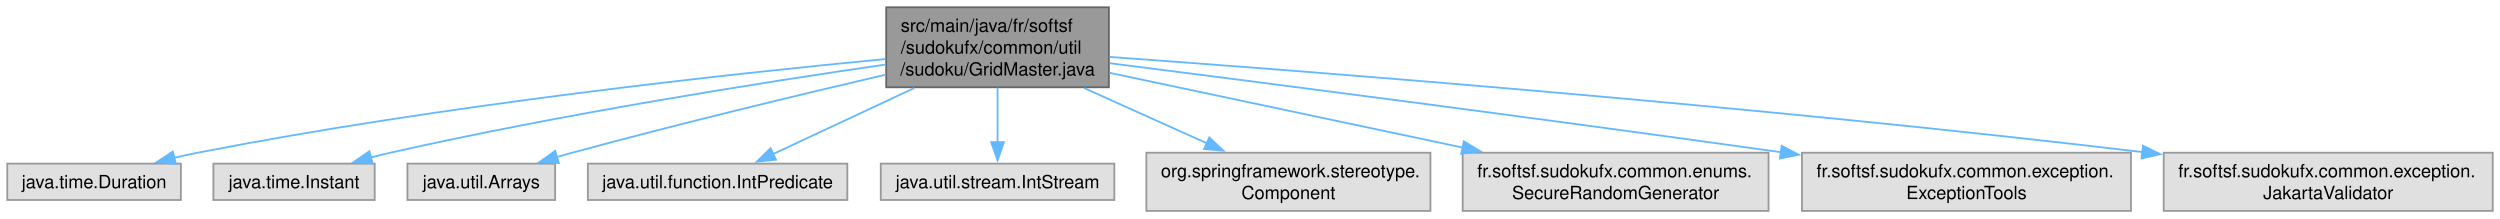
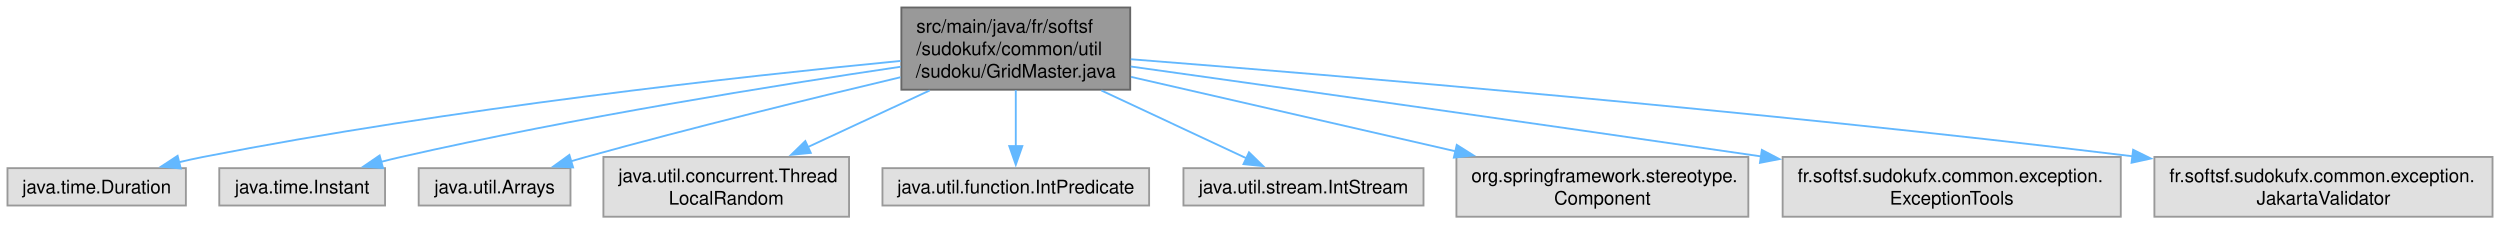
- <svg xmlns="http://www.w3.org/2000/svg" xmlns:xlink="http://www.w3.org/1999/xlink" width="1375pt" height="120pt" viewBox="0.00 0.00 1375.25 120.00">
+ <svg xmlns="http://www.w3.org/2000/svg" xmlns:xlink="http://www.w3.org/1999/xlink" width="1338pt" height="120pt" viewBox="0.00 0.00 1338.25 120.00">
  <g id="graph0" class="graph" transform="scale(1 1) rotate(0) translate(4 116)">
    <g id="Node000001" class="node">
      <g id="a_Node000001">
        <a xlink:title=" ">
-           <polygon fill="#999999" stroke="#666666" points="606,-112 483.5,-112 483.5,-68 606,-68 606,-112" />
-           <text text-anchor="start" x="491.5" y="-98.5" font-family="Helvetica,sans-Serif" font-size="10.00">src/main/java/fr/softsf</text>
-           <text text-anchor="start" x="491.5" y="-86.5" font-family="Helvetica,sans-Serif" font-size="10.00">/sudokufx/common/util</text>
-           <text text-anchor="middle" x="544.75" y="-74.5" font-family="Helvetica,sans-Serif" font-size="10.00">/sudoku/GridMaster.java</text>
+           <polygon fill="#999999" stroke="#666666" points="601,-112 478.5,-112 478.5,-68 601,-68 601,-112" />
+           <text text-anchor="start" x="486.5" y="-98.5" font-family="Helvetica,sans-Serif" font-size="10.00">src/main/java/fr/softsf</text>
+           <text text-anchor="start" x="486.5" y="-86.5" font-family="Helvetica,sans-Serif" font-size="10.00">/sudokufx/common/util</text>
+           <text text-anchor="middle" x="539.75" y="-74.5" font-family="Helvetica,sans-Serif" font-size="10.00">/sudoku/GridMaster.java</text>
        </a>
      </g>
    </g>
    <g id="Node000002" class="node">
      <g id="a_Node000002">
        <a xlink:title=" ">
          <polygon fill="#e0e0e0" stroke="#999999" points="95.5,-26 0,-26 0,-6 95.5,-6 95.5,-26" />
          <text text-anchor="middle" x="47.75" y="-12.5" font-family="Helvetica,sans-Serif" font-size="10.00">java.time.Duration</text>
        </a>
      </g>
    </g>
    <g id="edge1_Node000001_Node000002" class="edge">
      <g id="a_edge1_Node000001_Node000002">
        <a xlink:title=" ">
-           <path fill="none" stroke="#63b8ff" d="M483.13,-83.54C397.67,-75.39 238.55,-58.16 104.75,-32 100.47,-31.16 96.03,-30.19 91.6,-29.14" />
-           <polygon fill="#63b8ff" stroke="#63b8ff" points="92.76,-25.82 82.21,-26.81 91.07,-32.62 92.76,-25.82" />
+           <path fill="none" stroke="#63b8ff" d="M478.12,-83.41C393.46,-75.18 236.67,-57.89 104.75,-32 100.47,-31.16 96.03,-30.18 91.61,-29.14" />
+           <polygon fill="#63b8ff" stroke="#63b8ff" points="92.76,-25.82 82.21,-26.81 91.07,-32.61 92.76,-25.82" />
        </a>
      </g>
    </g>
    <g id="Node000003" class="node">
      <g id="a_Node000003">
        <a xlink:title=" ">
          <polygon fill="#e0e0e0" stroke="#999999" points="202.12,-26 113.38,-26 113.38,-6 202.12,-6 202.12,-26" />
          <text text-anchor="middle" x="157.75" y="-12.5" font-family="Helvetica,sans-Serif" font-size="10.00">java.time.Instant</text>
        </a>
      </g>
    </g>
    <g id="edge2_Node000001_Node000003" class="edge">
      <g id="a_edge2_Node000001_Node000003">
        <a xlink:title=" ">
-           <path fill="none" stroke="#63b8ff" d="M483.11,-80.5C415.79,-70.74 304.99,-53.31 210.75,-32 207.21,-31.2 203.55,-30.3 199.88,-29.36" />
-           <polygon fill="#63b8ff" stroke="#63b8ff" points="201.02,-26.05 190.46,-26.83 199.21,-32.81 201.02,-26.05" />
+           <path fill="none" stroke="#63b8ff" d="M478.13,-80.29C411.74,-70.44 303.17,-53.02 210.75,-32 207.21,-31.19 203.55,-30.3 199.88,-29.35" />
+           <polygon fill="#63b8ff" stroke="#63b8ff" points="201.03,-26.04 190.46,-26.82 199.21,-32.8 201.03,-26.04" />
        </a>
      </g>
    </g>
    <g id="Node000004" class="node">
      <g id="a_Node000004">
        <a xlink:title=" ">
          <polygon fill="#e0e0e0" stroke="#999999" points="301.38,-26 220.12,-26 220.12,-6 301.38,-6 301.38,-26" />
          <text text-anchor="middle" x="260.75" y="-12.5" font-family="Helvetica,sans-Serif" font-size="10.00">java.util.Arrays</text>
        </a>
      </g>
    </g>
    <g id="edge3_Node000001_Node000004" class="edge">
      <g id="a_edge3_Node000001_Node000004">
        <a xlink:title=" ">
-           <path fill="none" stroke="#63b8ff" d="M483.43,-74.99C436.1,-63.96 369.06,-47.84 310.75,-32 308,-31.25 305.16,-30.46 302.31,-29.65" />
-           <polygon fill="#63b8ff" stroke="#63b8ff" points="303.38,-26.32 292.8,-26.88 301.43,-33.04 303.38,-26.32" />
+           <path fill="none" stroke="#63b8ff" d="M478.01,-74.66C431.57,-63.64 366.45,-47.69 309.75,-32 307.05,-31.25 304.27,-30.46 301.48,-29.65" />
+           <polygon fill="#63b8ff" stroke="#63b8ff" points="302.77,-26.38 292.19,-26.89 300.78,-33.09 302.77,-26.38" />
        </a>
      </g>
    </g>
    <g id="Node000005" class="node">
      <g id="a_Node000005">
        <a xlink:title=" ">
-           <polygon fill="#e0e0e0" stroke="#999999" points="462.12,-26 319.38,-26 319.38,-6 462.12,-6 462.12,-26" />
-           <text text-anchor="middle" x="390.75" y="-12.5" font-family="Helvetica,sans-Serif" font-size="10.00">java.util.function.IntPredicate</text>
+           <polygon fill="#e0e0e0" stroke="#999999" points="450.5,-32 319,-32 319,0 450.5,0 450.5,-32" />
+           <text text-anchor="start" x="327" y="-18.5" font-family="Helvetica,sans-Serif" font-size="10.00">java.util.concurrent.Thread</text>
+           <text text-anchor="middle" x="384.75" y="-6.5" font-family="Helvetica,sans-Serif" font-size="10.00">LocalRandom</text>
        </a>
      </g>
    </g>
    <g id="edge4_Node000001_Node000005" class="edge">
      <g id="a_edge4_Node000001_Node000005">
        <a xlink:title=" ">
-           <path fill="none" stroke="#63b8ff" d="M498.96,-67.59C473.82,-55.84 443.33,-41.58 421.13,-31.2" />
-           <polygon fill="#63b8ff" stroke="#63b8ff" points="422.87,-28.15 412.33,-27.09 419.91,-34.49 422.87,-28.15" />
+           <path fill="none" stroke="#63b8ff" d="M493.66,-67.59C472.99,-57.99 448.74,-46.72 428.37,-37.26" />
+           <polygon fill="#63b8ff" stroke="#63b8ff" points="430.02,-34.17 419.48,-33.13 427.08,-40.52 430.02,-34.17" />
        </a>
      </g>
    </g>
    <g id="Node000006" class="node">
      <g id="a_Node000006">
        <a xlink:title=" ">
-           <polygon fill="#e0e0e0" stroke="#999999" points="609,-26 480.5,-26 480.5,-6 609,-6 609,-26" />
-           <text text-anchor="middle" x="544.75" y="-12.5" font-family="Helvetica,sans-Serif" font-size="10.00">java.util.stream.IntStream</text>
+           <polygon fill="#e0e0e0" stroke="#999999" points="611.12,-26 468.38,-26 468.38,-6 611.12,-6 611.12,-26" />
+           <text text-anchor="middle" x="539.75" y="-12.5" font-family="Helvetica,sans-Serif" font-size="10.00">java.util.function.IntPredicate</text>
        </a>
      </g>
    </g>
    <g id="edge5_Node000001_Node000006" class="edge">
      <g id="a_edge5_Node000001_Node000006">
        <a xlink:title=" ">
-           <path fill="none" stroke="#63b8ff" d="M544.75,-67.79C544.75,-58.32 544.75,-47.2 544.75,-37.78" />
-           <polygon fill="#63b8ff" stroke="#63b8ff" points="548.25,-37.82 544.75,-27.82 541.25,-37.82 548.25,-37.82" />
+           <path fill="none" stroke="#63b8ff" d="M539.75,-67.79C539.75,-58.32 539.75,-47.2 539.75,-37.78" />
+           <polygon fill="#63b8ff" stroke="#63b8ff" points="543.25,-37.82 539.75,-27.82 536.25,-37.82 543.25,-37.82" />
        </a>
      </g>
    </g>
    <g id="Node000007" class="node">
      <g id="a_Node000007">
        <a xlink:title=" ">
-           <polygon fill="#e0e0e0" stroke="#999999" points="782.88,-32 626.62,-32 626.62,0 782.88,0 782.88,-32" />
-           <text text-anchor="start" x="634.62" y="-18.5" font-family="Helvetica,sans-Serif" font-size="10.00">org.springframework.stereotype.</text>
-           <text text-anchor="middle" x="704.75" y="-6.5" font-family="Helvetica,sans-Serif" font-size="10.00">Component</text>
+           <polygon fill="#e0e0e0" stroke="#999999" points="758,-26 629.5,-26 629.5,-6 758,-6 758,-26" />
+           <text text-anchor="middle" x="693.75" y="-12.5" font-family="Helvetica,sans-Serif" font-size="10.00">java.util.stream.IntStream</text>
        </a>
      </g>
    </g>
    <g id="edge6_Node000001_Node000007" class="edge">
      <g id="a_edge6_Node000001_Node000007">
        <a xlink:title=" ">
-           <path fill="none" stroke="#63b8ff" d="M592.32,-67.59C613.76,-57.95 638.93,-46.62 660.02,-37.13" />
-           <polygon fill="#63b8ff" stroke="#63b8ff" points="661.25,-40.41 668.94,-33.12 658.38,-34.03 661.25,-40.41" />
+           <path fill="none" stroke="#63b8ff" d="M585.54,-67.59C610.68,-55.84 641.17,-41.58 663.37,-31.2" />
+           <polygon fill="#63b8ff" stroke="#63b8ff" points="664.59,-34.49 672.17,-27.09 661.63,-28.15 664.59,-34.49" />
        </a>
      </g>
    </g>
    <g id="Node000008" class="node">
      <g id="a_Node000008">
        <a xlink:title=" ">
-           <polygon fill="#e0e0e0" stroke="#999999" points="968.88,-32 800.62,-32 800.62,0 968.88,0 968.88,-32" />
-           <text text-anchor="start" x="808.62" y="-18.5" font-family="Helvetica,sans-Serif" font-size="10.00">fr.softsf.sudokufx.common.enums.</text>
-           <text text-anchor="middle" x="884.75" y="-6.5" font-family="Helvetica,sans-Serif" font-size="10.00">SecureRandomGenerator</text>
+           <polygon fill="#e0e0e0" stroke="#999999" points="931.88,-32 775.62,-32 775.62,0 931.88,0 931.88,-32" />
+           <text text-anchor="start" x="783.62" y="-18.5" font-family="Helvetica,sans-Serif" font-size="10.00">org.springframework.stereotype.</text>
+           <text text-anchor="middle" x="853.75" y="-6.5" font-family="Helvetica,sans-Serif" font-size="10.00">Component</text>
        </a>
      </g>
    </g>
    <g id="edge7_Node000001_Node000008" class="edge">
      <g id="a_edge7_Node000001_Node000008">
        <a xlink:title=" ">
-           <path fill="none" stroke="#63b8ff" d="M606.32,-75.96C660.73,-64.44 740.56,-47.53 800.81,-34.78" />
-           <polygon fill="#63b8ff" stroke="#63b8ff" points="801.28,-38.25 810.34,-32.76 799.83,-31.41 801.28,-38.25" />
+           <path fill="none" stroke="#63b8ff" d="M601.41,-74.86C651.1,-63.47 721.3,-47.37 775.04,-35.05" />
+           <polygon fill="#63b8ff" stroke="#63b8ff" points="775.81,-38.46 784.77,-32.82 774.24,-31.64 775.81,-38.46" />
        </a>
      </g>
    </g>
    <g id="Node000009" class="node">
      <g id="a_Node000009">
        <a xlink:title=" ">
-           <polygon fill="#e0e0e0" stroke="#999999" points="1168.25,-32 987.25,-32 987.25,0 1168.25,0 1168.25,-32" />
-           <text text-anchor="start" x="995.25" y="-18.5" font-family="Helvetica,sans-Serif" font-size="10.00">fr.softsf.sudokufx.common.exception.</text>
-           <text text-anchor="middle" x="1077.75" y="-6.5" font-family="Helvetica,sans-Serif" font-size="10.00">ExceptionTools</text>
+           <polygon fill="#e0e0e0" stroke="#999999" points="1131.25,-32 950.25,-32 950.25,0 1131.25,0 1131.25,-32" />
+           <text text-anchor="start" x="958.25" y="-18.5" font-family="Helvetica,sans-Serif" font-size="10.00">fr.softsf.sudokufx.common.exception.</text>
+           <text text-anchor="middle" x="1040.75" y="-6.5" font-family="Helvetica,sans-Serif" font-size="10.00">ExceptionTools</text>
        </a>
      </g>
    </g>
    <g id="edge8_Node000001_Node000009" class="edge">
      <g id="a_edge8_Node000001_Node000009">
        <a xlink:title=" ">
-           <path fill="none" stroke="#63b8ff" d="M606.46,-81.23C688.28,-70.85 837.48,-51.65 975.8,-32.26" />
-           <polygon fill="#63b8ff" stroke="#63b8ff" points="976.1,-35.75 985.51,-30.89 975.12,-28.82 976.1,-35.75" />
+           <path fill="none" stroke="#63b8ff" d="M601.26,-80.41C677.74,-69.69 812.64,-50.67 938.98,-32.25" />
+           <polygon fill="#63b8ff" stroke="#63b8ff" points="939.12,-35.77 948.51,-30.86 938.11,-28.84 939.12,-35.77" />
        </a>
      </g>
    </g>
    <g id="Node000010" class="node">
      <g id="a_Node000010">
        <a xlink:title=" ">
-           <polygon fill="#e0e0e0" stroke="#999999" points="1367.25,-32 1186.25,-32 1186.25,0 1367.25,0 1367.25,-32" />
-           <text text-anchor="start" x="1194.25" y="-18.5" font-family="Helvetica,sans-Serif" font-size="10.00">fr.softsf.sudokufx.common.exception.</text>
-           <text text-anchor="middle" x="1276.75" y="-6.5" font-family="Helvetica,sans-Serif" font-size="10.00">JakartaValidator</text>
+           <polygon fill="#e0e0e0" stroke="#999999" points="1330.25,-32 1149.25,-32 1149.25,0 1330.25,0 1330.25,-32" />
+           <text text-anchor="start" x="1157.25" y="-18.5" font-family="Helvetica,sans-Serif" font-size="10.00">fr.softsf.sudokufx.common.exception.</text>
+           <text text-anchor="middle" x="1239.75" y="-6.5" font-family="Helvetica,sans-Serif" font-size="10.00">JakartaValidator</text>
        </a>
      </g>
    </g>
    <g id="edge9_Node000001_Node000010" class="edge">
      <g id="a_edge9_Node000001_Node000010">
        <a xlink:title=" ">
-           <path fill="none" stroke="#63b8ff" d="M606.43,-84.69C717.85,-76.64 960.32,-57.87 1174.72,-32.33" />
-           <polygon fill="#63b8ff" stroke="#63b8ff" points="1174.86,-35.83 1184.37,-31.17 1174.03,-28.88 1174.86,-35.83" />
+           <path fill="none" stroke="#63b8ff" d="M601.3,-84.3C708.24,-75.89 935.51,-56.92 1137.45,-32.37" />
+           <polygon fill="#63b8ff" stroke="#63b8ff" points="1137.87,-35.84 1147.37,-31.15 1137.02,-28.89 1137.87,-35.84" />
        </a>
      </g>
    </g>
  </g>
</svg>
